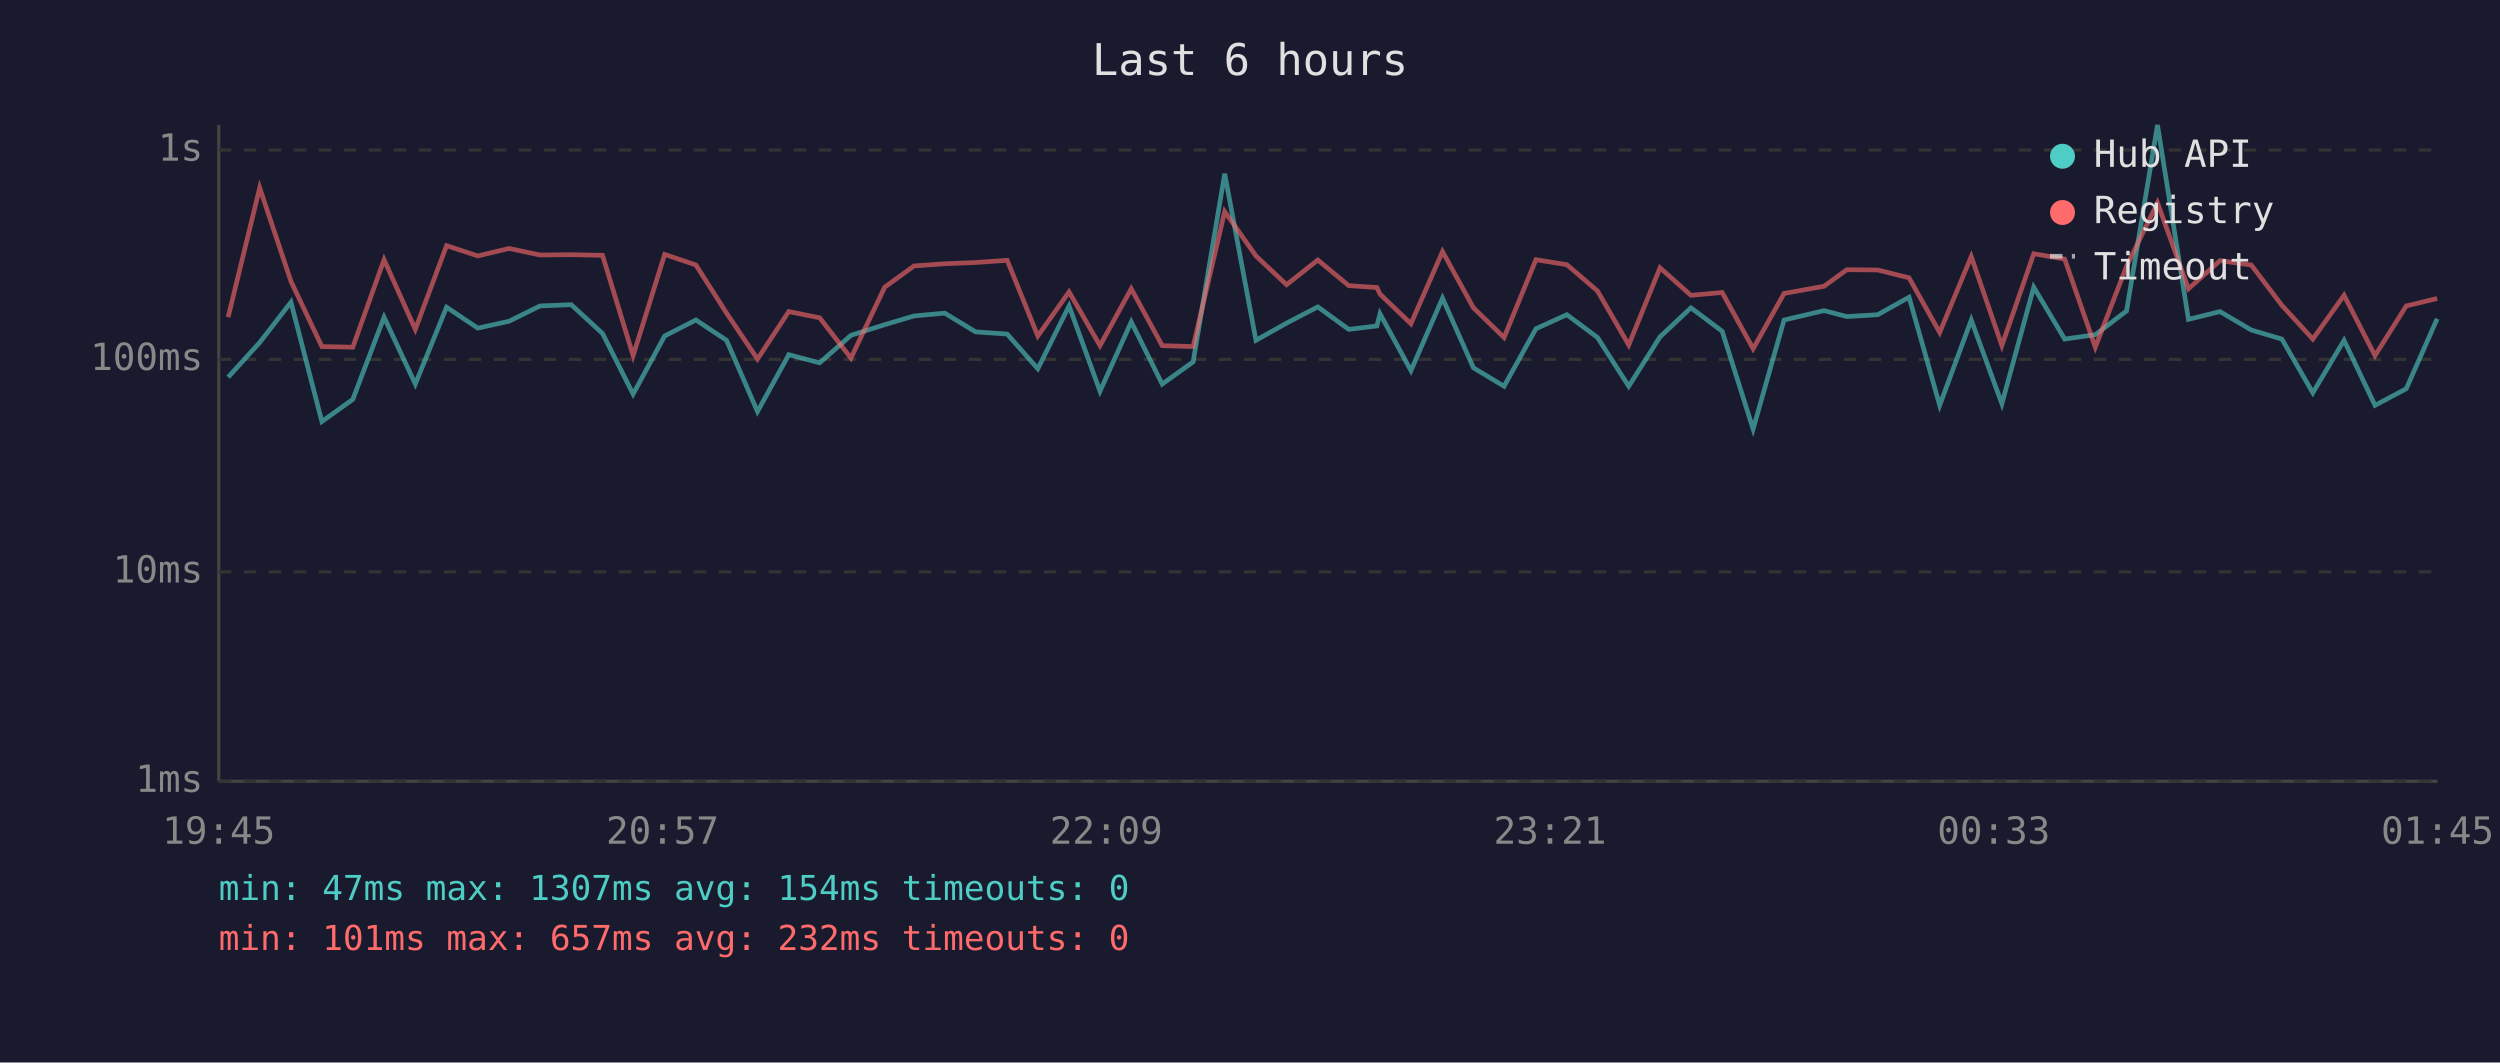
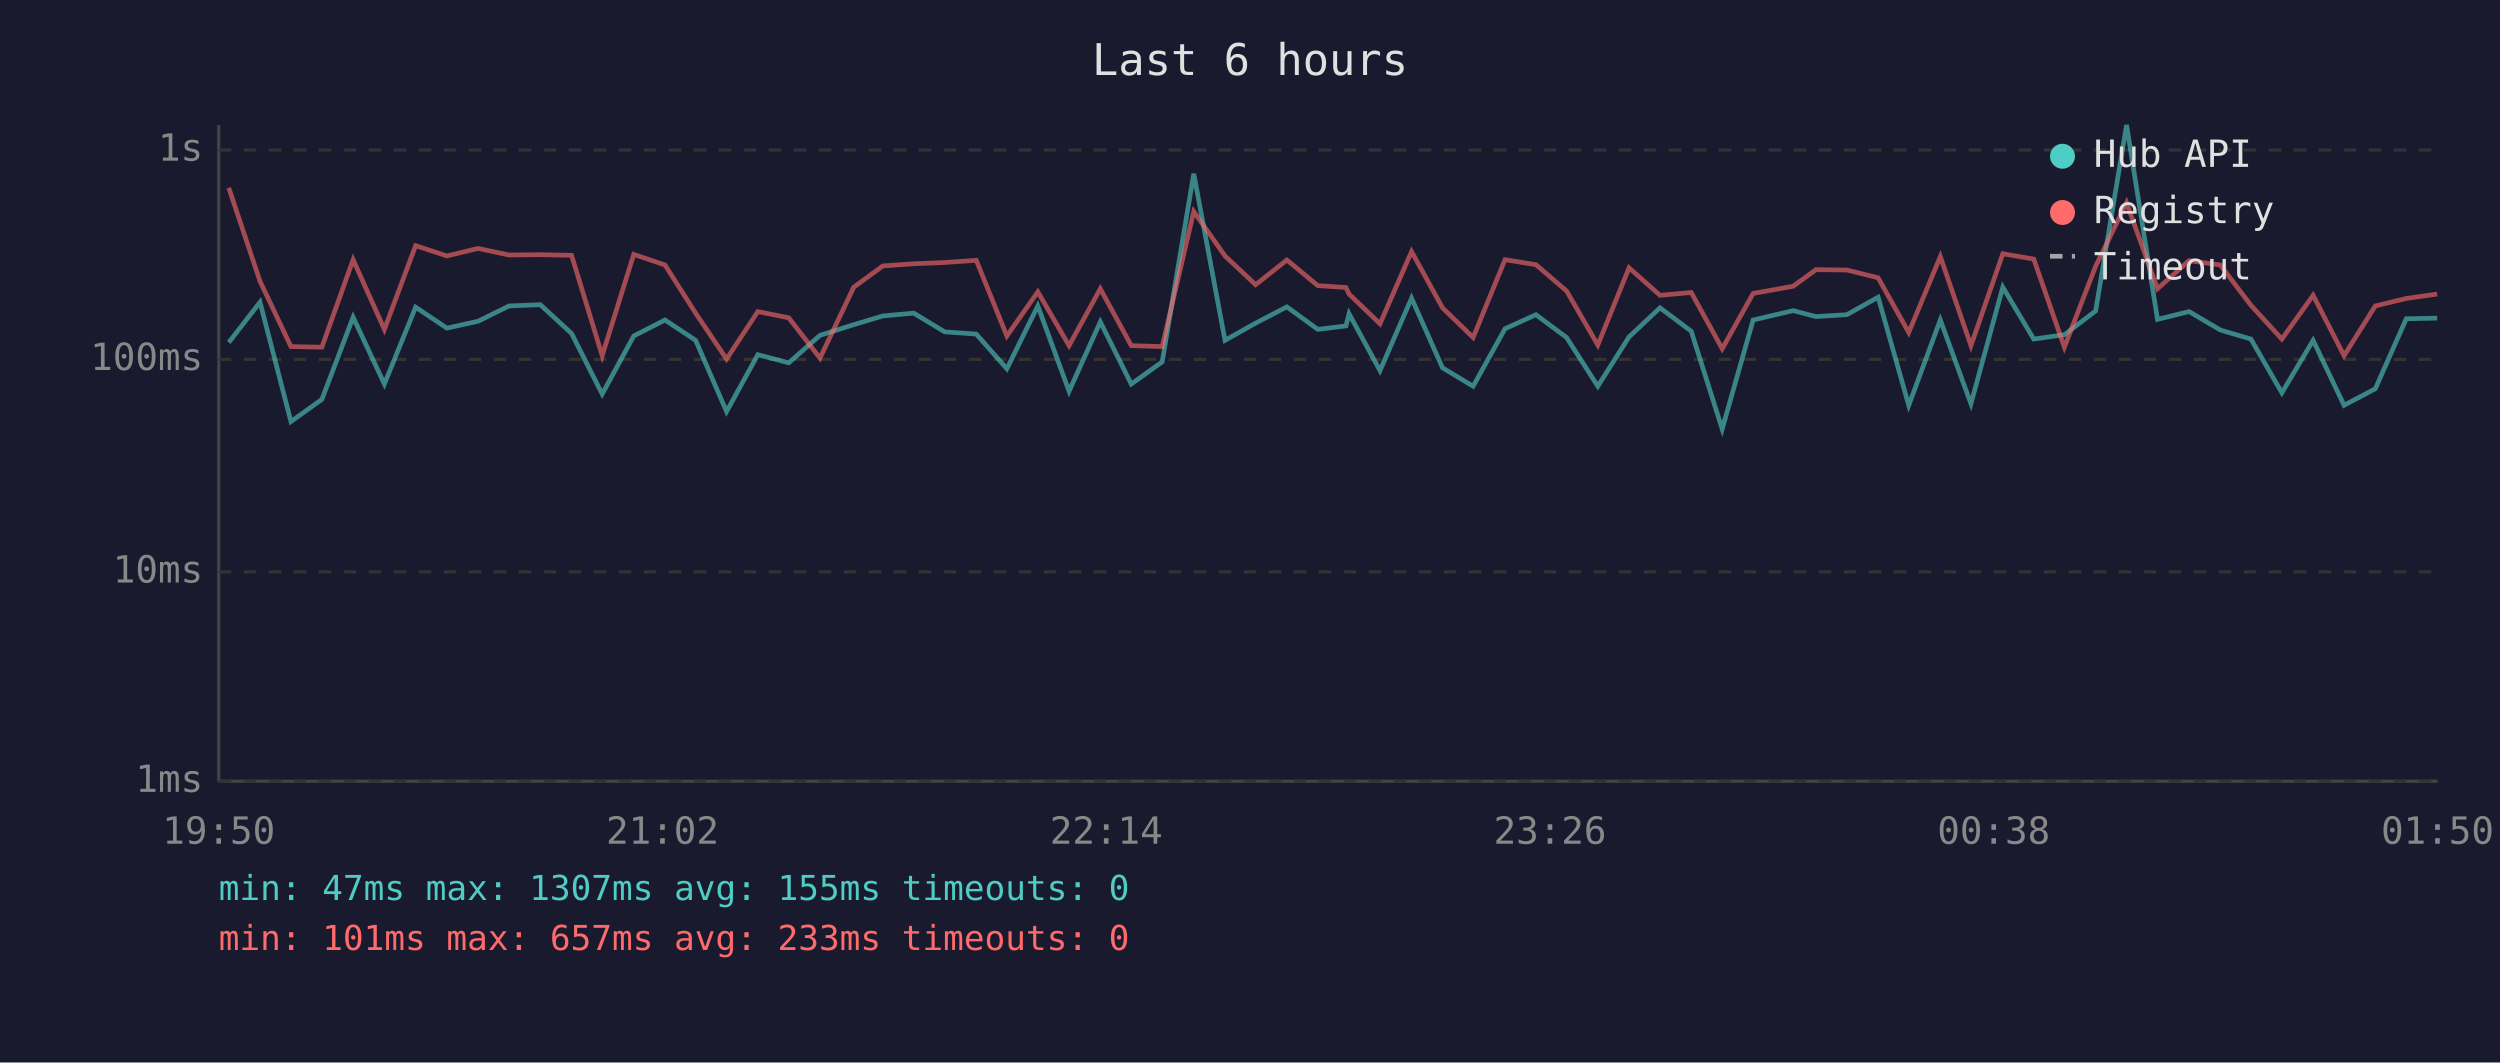
<svg xmlns="http://www.w3.org/2000/svg" viewBox="0 0 800 340" font-family="monospace" font-size="12">
  <rect width="800" height="340" fill="#1a1a2e" />
  <text x="400" y="24" fill="#e0e0e0" font-size="14" text-anchor="middle">Last 6 hours</text>
  <line x1="70" y1="40" x2="70" y2="250" stroke="#444" stroke-width="1" />
  <line x1="70" y1="250" x2="780" y2="250" stroke="#444" stroke-width="1" />
  <line x1="70" y1="250" x2="780" y2="250" stroke="#333" stroke-width="1" stroke-dasharray="4" />
  <text x="65" y="250" fill="#888" text-anchor="end" dominant-baseline="middle">1ms</text>
  <line x1="70" y1="183" x2="780" y2="183" stroke="#333" stroke-width="1" stroke-dasharray="4" />
  <text x="65" y="183" fill="#888" text-anchor="end" dominant-baseline="middle">10ms</text>
  <line x1="70" y1="115" x2="780" y2="115" stroke="#333" stroke-width="1" stroke-dasharray="4" />
  <text x="65" y="115" fill="#888" text-anchor="end" dominant-baseline="middle">100ms</text>
  <line x1="70" y1="48" x2="780" y2="48" stroke="#333" stroke-width="1" stroke-dasharray="4" />
  <text x="65" y="48" fill="#888" text-anchor="end" dominant-baseline="middle">1s</text>
-   <text x="70" y="270" fill="#888" text-anchor="middle">19:45</text>
-   <text x="212" y="270" fill="#888" text-anchor="middle">20:57</text>
-   <text x="354" y="270" fill="#888" text-anchor="middle">22:09</text>
-   <text x="496" y="270" fill="#888" text-anchor="middle">23:21</text>
-   <text x="638" y="270" fill="#888" text-anchor="middle">00:33</text>
-   <text x="780" y="270" fill="#888" text-anchor="middle">01:45</text>
-   <polyline points="73.0,120.7 83.1,109.6 93.1,96.7 103.0,134.9 112.9,127.8 122.9,101.5 132.9,122.9 142.9,98.3 152.9,105.0 162.9,102.8 172.8,97.9 182.8,97.5 192.8,106.7 202.6,126.1 212.7,107.5 222.7,102.4 232.5,108.9 242.4,131.7 252.4,113.5 262.3,116.1 272.3,107.3 283.1,103.9 292.5,101.1 302.3,100.2 312.2,106.2 322.3,106.9 332.1,118.0 342.1,97.9 352.0,125.2 362.0,103.0 371.9,122.9 381.8,115.8 391.9,55.6 401.9,108.9 411.7,103.4 421.7,98.2 431.6,105.4 440.6,104.3 441.6,100.4 451.5,118.6 461.6,95.4 471.5,117.7 481.3,123.6 491.5,105.2 501.4,100.7 511.2,108.0 521.2,123.6 531.2,107.8 541.1,98.5 551.1,106.0 561.0,137.3 570.9,102.4 583.7,99.4 591.0,101.3 600.9,100.7 610.9,95.1 620.7,129.7 630.8,102.4 640.6,129.2 650.8,91.9 660.7,108.5 670.5,107.1 680.5,99.5 690.4,40.0 700.3,102.2 710.4,99.7 720.4,105.6 730.2,108.5 740.1,125.7 750.1,108.9 760.0,129.7 770.0,124.4 779.9,102.0" fill="none" stroke="#4ecdc4" stroke-width="1.5" opacity="0.6" />
-   <polyline points="73.0,101.5 83.1,60.1 93.1,90.0 103.0,110.9 112.9,111.1 122.9,83.1 132.9,105.4 142.9,78.6 152.9,81.9 162.9,79.5 172.8,81.6 182.8,81.5 192.8,81.7 202.6,113.8 212.7,81.4 222.7,84.8 232.5,100.2 242.4,114.9 252.4,99.7 262.3,101.7 272.3,114.6 283.1,91.9 292.5,85.1 302.3,84.4 312.2,84.0 322.3,83.3 332.1,107.5 342.1,93.4 352.0,110.6 362.0,92.4 371.9,110.6 381.8,110.9 391.9,67.7 401.9,81.9 411.7,91.1 421.7,83.2 431.6,91.4 440.6,92.0 441.6,94.1 451.5,103.6 461.6,80.5 471.5,98.5 481.3,108.0 491.5,83.1 501.4,84.7 511.2,93.1 521.2,110.4 531.2,85.7 541.1,94.5 551.1,93.6 561.0,111.6 570.9,93.9 583.7,91.6 591.0,86.3 600.9,86.4 610.9,88.9 620.7,106.4 630.8,82.1 640.6,110.6 650.8,81.2 660.7,82.9 670.5,111.1 680.5,85.2 690.4,64.9 700.3,92.4 710.4,83.4 720.4,84.8 730.2,97.7 740.1,108.5 750.1,94.5 760.0,113.8 770.0,97.9 779.9,95.5" fill="none" stroke="#ff6b6b" stroke-width="1.5" opacity="0.6" />
+   <text x="70" y="270" fill="#888" text-anchor="middle">19:50</text>
+   <text x="212" y="270" fill="#888" text-anchor="middle">21:02</text>
+   <text x="354" y="270" fill="#888" text-anchor="middle">22:14</text>
+   <text x="496" y="270" fill="#888" text-anchor="middle">23:26</text>
+   <text x="638" y="270" fill="#888" text-anchor="middle">00:38</text>
+   <text x="780" y="270" fill="#888" text-anchor="middle">01:50</text>
+   <polyline points="73.2,109.6 83.2,96.7 93.1,134.9 103.0,127.8 113.0,101.5 123.0,122.9 133.0,98.3 143.0,105.0 153.0,102.8 162.9,97.9 172.9,97.5 182.9,106.7 192.7,126.1 202.8,107.5 212.8,102.4 222.6,108.9 232.5,131.7 242.5,113.5 252.4,116.1 262.4,107.3 273.2,103.9 282.5,101.1 292.4,100.2 302.3,106.2 312.4,106.9 322.2,118.0 332.1,97.9 342.1,125.2 352.1,103.0 362.0,122.9 371.9,115.8 382.0,55.6 392.0,108.9 401.8,103.4 411.8,98.2 421.7,105.4 430.7,104.3 431.7,100.4 441.6,118.6 451.7,95.4 461.6,117.7 471.4,123.6 481.6,105.2 491.5,100.7 501.3,108.0 511.3,123.6 521.3,107.8 531.2,98.5 541.2,106.0 551.1,137.3 561.0,102.4 573.8,99.4 581.1,101.3 591.0,100.7 601.0,95.1 610.8,129.7 620.9,102.4 630.7,129.2 640.9,91.9 650.8,108.5 660.6,107.1 670.6,99.5 680.5,40.0 690.4,102.2 700.5,99.7 710.5,105.6 720.3,108.5 730.2,125.7 740.2,108.9 750.1,129.7 760.1,124.4 770.0,102.0 779.9,101.8" fill="none" stroke="#4ecdc4" stroke-width="1.5" opacity="0.6" />
+   <polyline points="73.2,60.1 83.2,90.0 93.1,110.9 103.0,111.1 113.0,83.1 123.0,105.4 133.0,78.6 143.0,81.9 153.0,79.5 162.9,81.6 172.9,81.5 182.9,81.7 192.7,113.8 202.8,81.4 212.8,84.8 222.6,100.2 232.5,114.9 242.5,99.7 252.4,101.7 262.4,114.6 273.2,91.9 282.5,85.1 292.4,84.4 302.3,84.0 312.4,83.3 322.2,107.5 332.1,93.4 342.1,110.6 352.1,92.4 362.0,110.6 371.9,110.9 382.0,67.7 392.0,81.9 401.8,91.1 411.8,83.2 421.7,91.4 430.7,92.0 431.7,94.1 441.6,103.6 451.7,80.5 461.6,98.5 471.4,108.0 481.6,83.1 491.5,84.7 501.3,93.1 511.3,110.4 521.3,85.7 531.2,94.5 541.2,93.6 551.1,111.6 561.0,93.9 573.8,91.6 581.1,86.3 591.0,86.4 601.0,88.9 610.8,106.4 620.9,82.1 630.7,110.6 640.9,81.2 650.8,82.9 660.6,111.1 670.6,85.2 680.5,64.9 690.4,92.4 700.5,83.4 710.5,84.8 720.3,97.7 730.2,108.5 740.2,94.5 750.1,113.8 760.1,97.9 770.0,95.5 779.9,94.1" fill="none" stroke="#ff6b6b" stroke-width="1.5" opacity="0.6" />
  <circle cx="660" cy="50" r="4" fill="#4ecdc4" />
  <text x="670" y="50" fill="#e0e0e0" dominant-baseline="middle">Hub API</text>
  <circle cx="660" cy="68" r="4" fill="#ff6b6b" />
  <text x="670" y="68" fill="#e0e0e0" dominant-baseline="middle">Registry</text>
  <line x1="656" y1="82" x2="664" y2="82" stroke="#e0e0e0" stroke-width="1.5" stroke-dasharray="4,3" opacity="0.7" />
  <text x="670" y="86" fill="#e0e0e0" dominant-baseline="middle">Timeout</text>
-   <text x="70" y="288" fill="#4ecdc4" font-size="11">min: 47ms  max: 1307ms  avg: 154ms  timeouts: 0</text>
-   <text x="70" y="304" fill="#ff6b6b" font-size="11">min: 101ms  max: 657ms  avg: 232ms  timeouts: 0</text>
+   <text x="70" y="288" fill="#4ecdc4" font-size="11">min: 47ms  max: 1307ms  avg: 155ms  timeouts: 0</text>
+   <text x="70" y="304" fill="#ff6b6b" font-size="11">min: 101ms  max: 657ms  avg: 233ms  timeouts: 0</text>
</svg>
